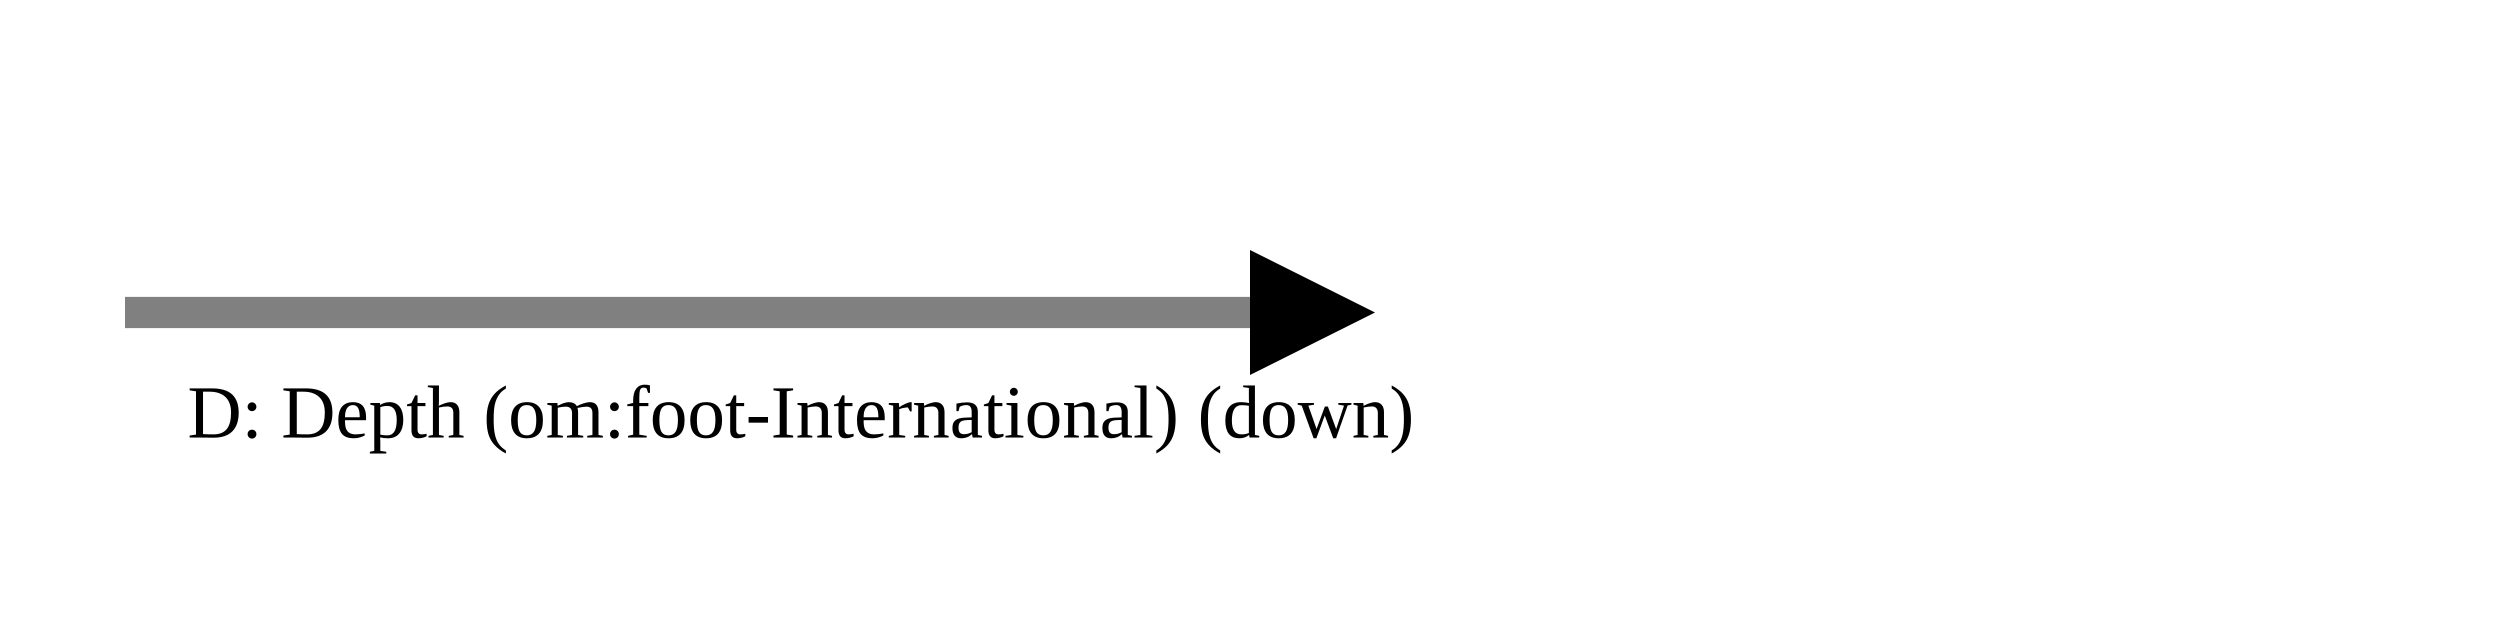
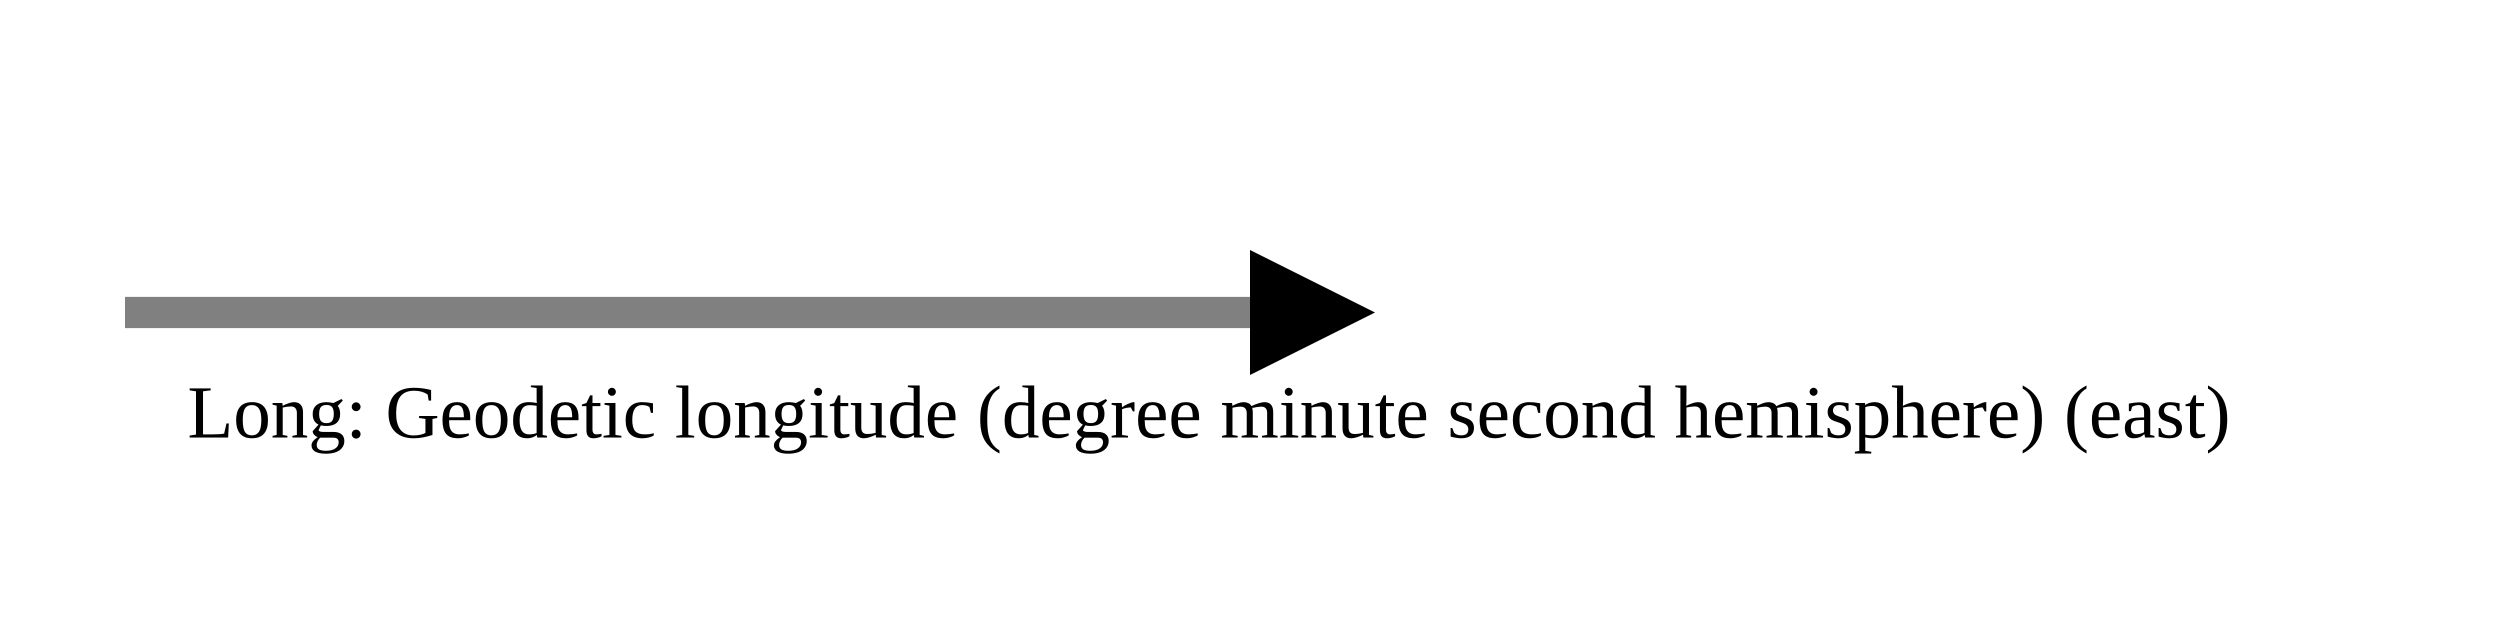
<svg xmlns="http://www.w3.org/2000/svg" version="1.1" width="400" height="100" viewbox="0 0 275 100">
  <defs>
    <marker id="arrowhead" markerWidth="10" markerHeight="7" refX="0" refY="2" orient="auto">
      <polygon points="0 0, 4 2, 0 4" />
    </marker>
  </defs>
  <line x1="20" y1="50" x2="200" y2="50" stroke="gray" stroke-width="5" marker-end="url(#arrowhead)" />
-   <text x="30" y="70" class="small">D: Depth (om:foot-International) (down)</text>
+   <text x="30" y="70" class="small">Long: Geodetic longitude (degree minute second hemisphere) (east)</text>
</svg>
